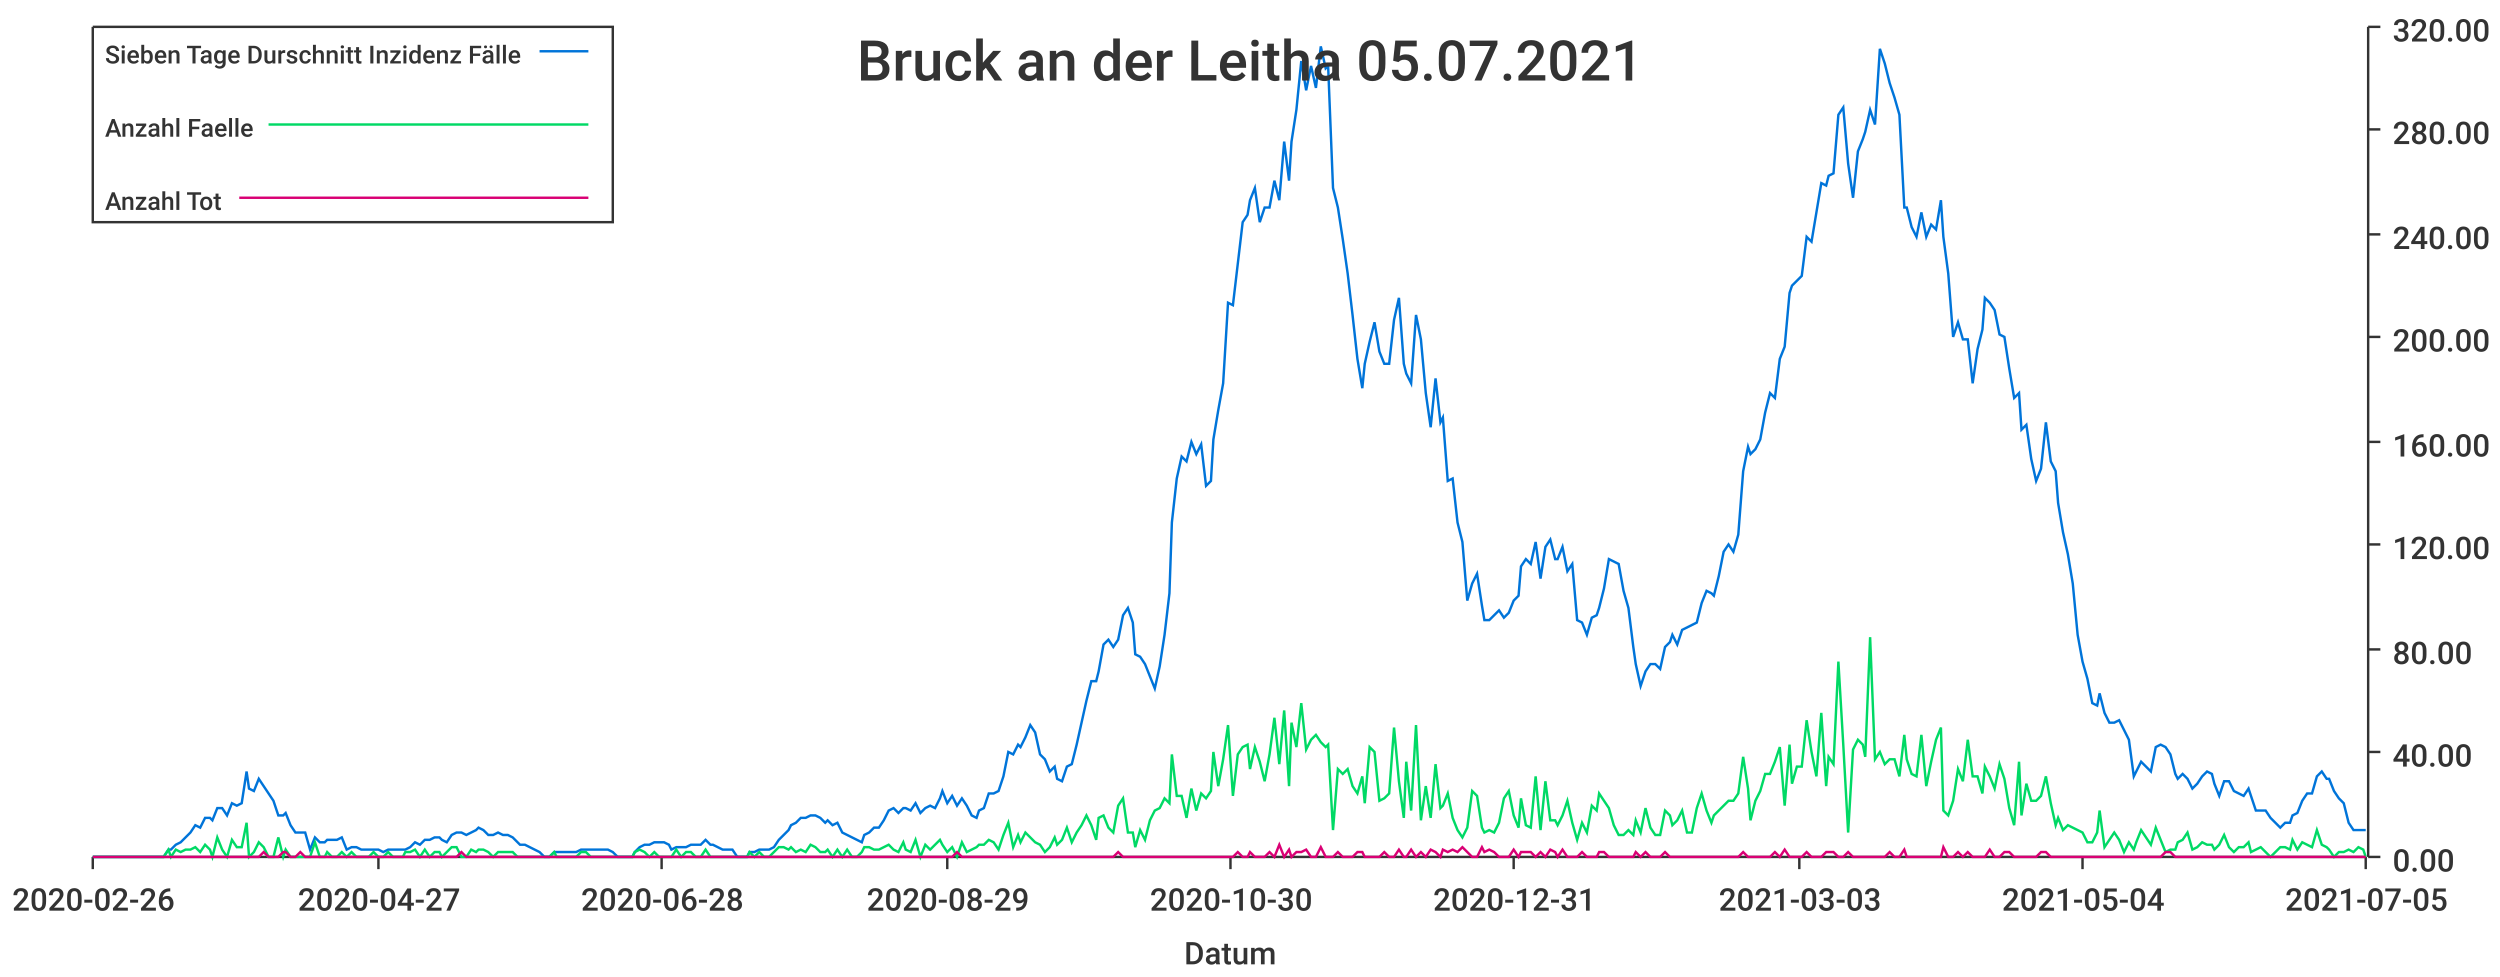
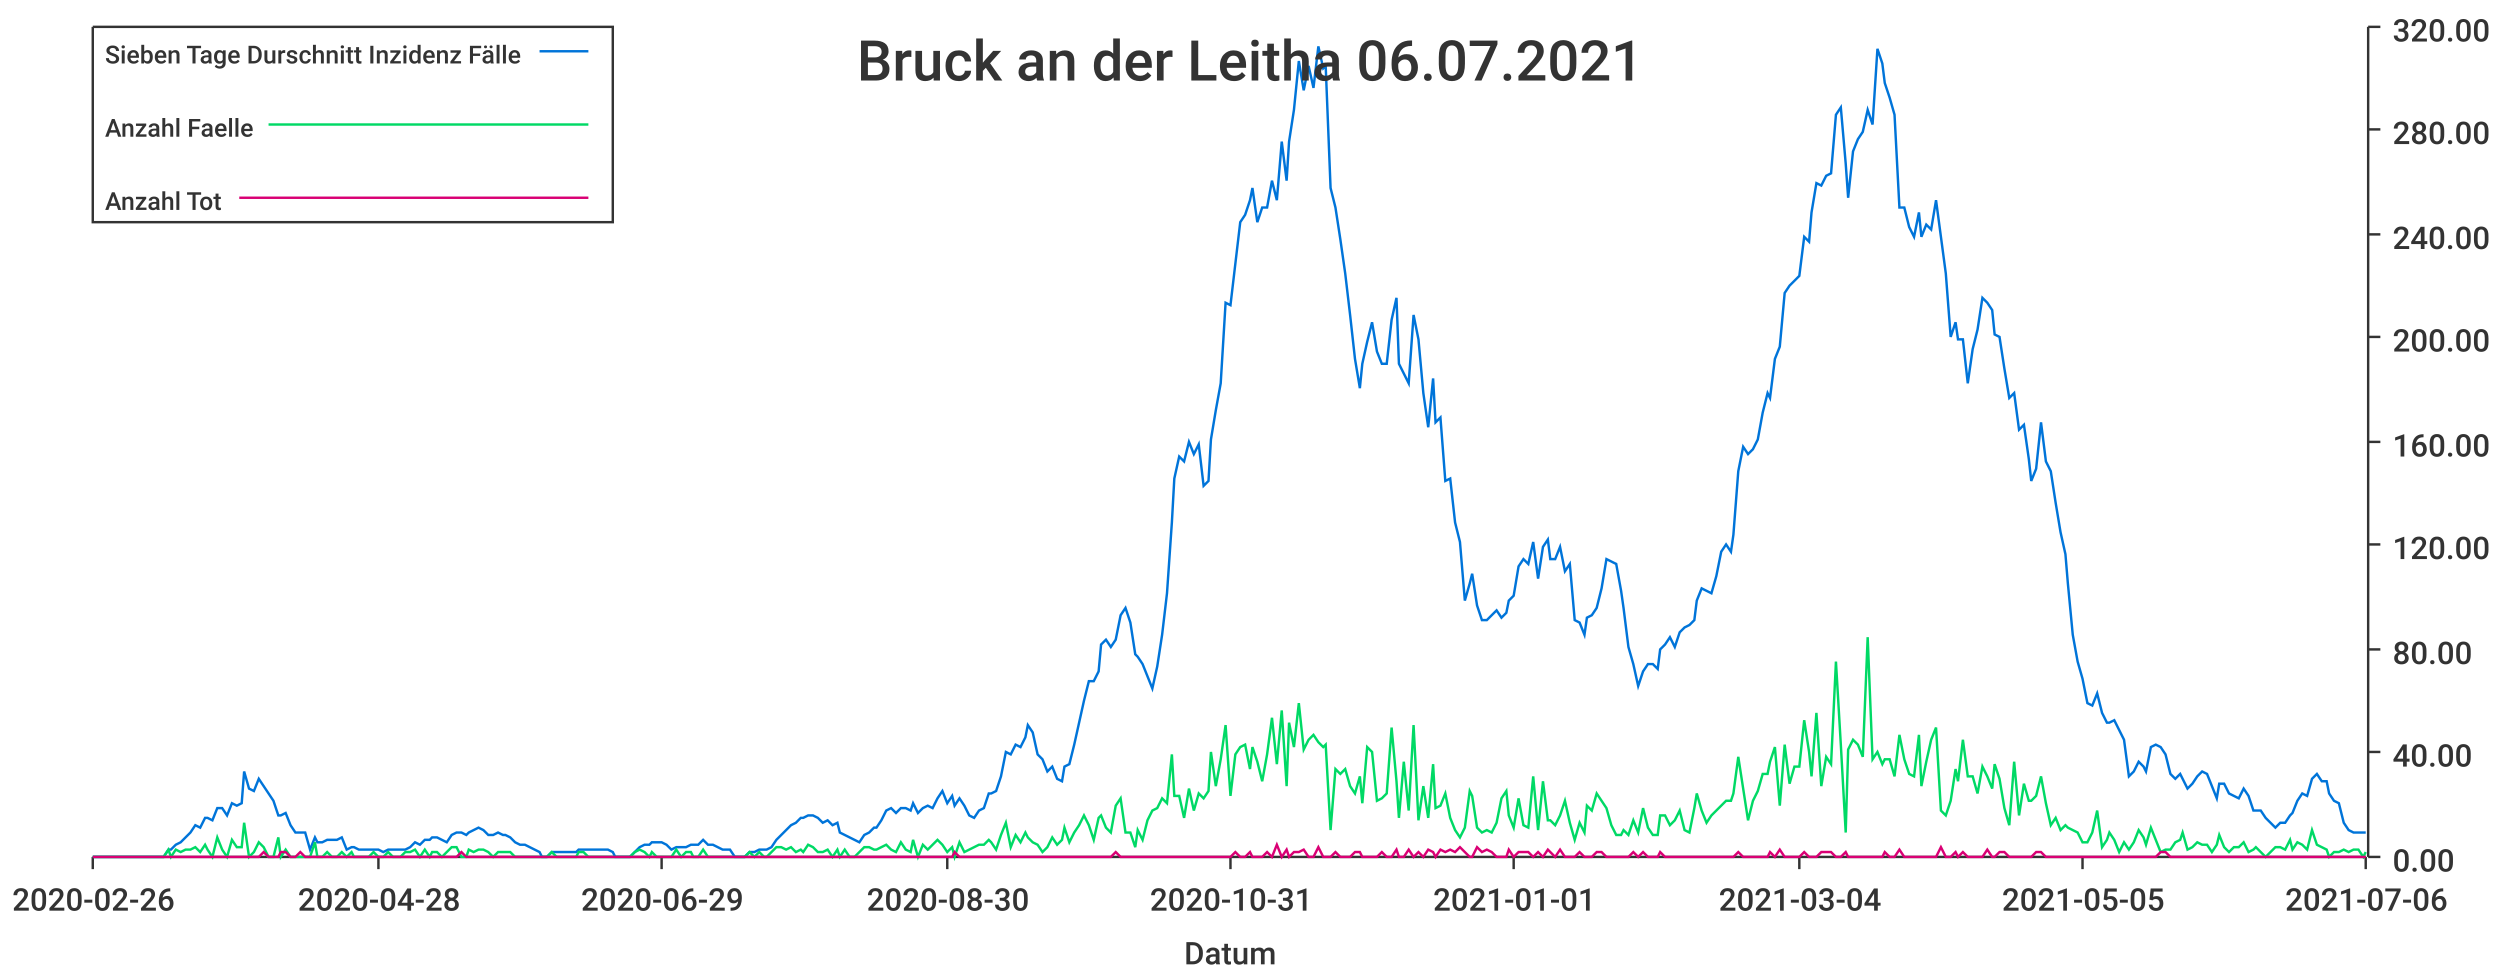
<svg xmlns="http://www.w3.org/2000/svg" width="1024" height="400">\n<path d="M 0 0 L 1024 0 L 1024 400 L 0 400 L 0 0" style="stroke-width:0;stroke:rgba(255,255,255,1.0);fill:rgba(255,255,255,1.0)" />
  <path d="M 38 11 L 969 11 L 969 351 L 38 351 L 38 11" style="stroke-width:0;stroke:rgba(255,255,255,1.0);fill:rgba(255,255,255,1.0)" />
  <path d="M 38 351 L 969 351" style="stroke-width:1;stroke:rgba(51,51,51,1.0);fill:none" />
  <path d="M 38 351 L 38 356" style="stroke-width:1;stroke:rgba(51,51,51,1.0);fill:none" />
  <text x="5" y="373" style="stroke-width:0;stroke:none;fill:rgba(51,51,51,1.0);font-size:12.8px;font-family:'Roboto Medium',sans-serif">2020-02-26</text>
  <path d="M 155 351 L 155 356" style="stroke-width:1;stroke:rgba(51,51,51,1.0);fill:none" />
-   <text x="122" y="373" style="stroke-width:0;stroke:none;fill:rgba(51,51,51,1.0);font-size:12.8px;font-family:'Roboto Medium',sans-serif">2020-04-27</text>
+   <text x="122" y="373" style="stroke-width:0;stroke:none;fill:rgba(51,51,51,1.0);font-size:12.8px;font-family:'Roboto Medium',sans-serif">2020-04-28</text>
  <path d="M 271 351 L 271 356" style="stroke-width:1;stroke:rgba(51,51,51,1.0);fill:none" />
-   <text x="238" y="373" style="stroke-width:0;stroke:none;fill:rgba(51,51,51,1.0);font-size:12.8px;font-family:'Roboto Medium',sans-serif">2020-06-28</text>
+   <text x="238" y="373" style="stroke-width:0;stroke:none;fill:rgba(51,51,51,1.0);font-size:12.8px;font-family:'Roboto Medium',sans-serif">2020-06-29</text>
  <path d="M 388 351 L 388 356" style="stroke-width:1;stroke:rgba(51,51,51,1.0);fill:none" />
-   <text x="355" y="373" style="stroke-width:0;stroke:none;fill:rgba(51,51,51,1.0);font-size:12.8px;font-family:'Roboto Medium',sans-serif">2020-08-29</text>
+   <text x="355" y="373" style="stroke-width:0;stroke:none;fill:rgba(51,51,51,1.0);font-size:12.8px;font-family:'Roboto Medium',sans-serif">2020-08-30</text>
  <path d="M 504 351 L 504 356" style="stroke-width:1;stroke:rgba(51,51,51,1.0);fill:none" />
-   <text x="471" y="373" style="stroke-width:0;stroke:none;fill:rgba(51,51,51,1.0);font-size:12.8px;font-family:'Roboto Medium',sans-serif">2020-10-30</text>
+   <text x="471" y="373" style="stroke-width:0;stroke:none;fill:rgba(51,51,51,1.0);font-size:12.8px;font-family:'Roboto Medium',sans-serif">2020-10-31</text>
  <path d="M 620 351 L 620 356" style="stroke-width:1;stroke:rgba(51,51,51,1.0);fill:none" />
-   <text x="587" y="373" style="stroke-width:0;stroke:none;fill:rgba(51,51,51,1.0);font-size:12.8px;font-family:'Roboto Medium',sans-serif">2020-12-31</text>
+   <text x="587" y="373" style="stroke-width:0;stroke:none;fill:rgba(51,51,51,1.0);font-size:12.8px;font-family:'Roboto Medium',sans-serif">2021-01-01</text>
  <path d="M 737 351 L 737 356" style="stroke-width:1;stroke:rgba(51,51,51,1.0);fill:none" />
-   <text x="704" y="373" style="stroke-width:0;stroke:none;fill:rgba(51,51,51,1.0);font-size:12.8px;font-family:'Roboto Medium',sans-serif">2021-03-03</text>
+   <text x="704" y="373" style="stroke-width:0;stroke:none;fill:rgba(51,51,51,1.0);font-size:12.8px;font-family:'Roboto Medium',sans-serif">2021-03-04</text>
  <path d="M 853 351 L 853 356" style="stroke-width:1;stroke:rgba(51,51,51,1.0);fill:none" />
-   <text x="820" y="373" style="stroke-width:0;stroke:none;fill:rgba(51,51,51,1.0);font-size:12.8px;font-family:'Roboto Medium',sans-serif">2021-05-04</text>
+   <text x="820" y="373" style="stroke-width:0;stroke:none;fill:rgba(51,51,51,1.0);font-size:12.8px;font-family:'Roboto Medium',sans-serif">2021-05-05</text>
  <path d="M 969 351 L 969 356" style="stroke-width:1;stroke:rgba(51,51,51,1.0);fill:none" />
-   <text x="936" y="373" style="stroke-width:0;stroke:none;fill:rgba(51,51,51,1.0);font-size:12.8px;font-family:'Roboto Medium',sans-serif">2021-07-05</text>
+   <text x="936" y="373" style="stroke-width:0;stroke:none;fill:rgba(51,51,51,1.0);font-size:12.8px;font-family:'Roboto Medium',sans-serif">2021-07-06</text>
  <text x="485" y="395" style="stroke-width:0;stroke:none;fill:rgba(51,51,51,1.0);font-size:12.8px;font-family:'Roboto Medium',sans-serif">Datum</text>
  <path d="M 970 351 L 970 11" style="stroke-width:1;stroke:rgba(51,51,51,1.0);fill:none" />
  <path d="M 970 351 L 975 351" style="stroke-width:1;stroke:rgba(51,51,51,1.0);fill:none" />
  <text x="980" y="357" style="stroke-width:0;stroke:none;fill:rgba(51,51,51,1.0);font-size:12.8px;font-family:'Roboto Medium',sans-serif">0.00</text>
  <path d="M 970 308 L 975 308" style="stroke-width:1;stroke:rgba(51,51,51,1.0);fill:none" />
  <text x="980" y="314" style="stroke-width:0;stroke:none;fill:rgba(51,51,51,1.0);font-size:12.8px;font-family:'Roboto Medium',sans-serif">40.00</text>
  <path d="M 970 266 L 975 266" style="stroke-width:1;stroke:rgba(51,51,51,1.0);fill:none" />
  <text x="980" y="272" style="stroke-width:0;stroke:none;fill:rgba(51,51,51,1.0);font-size:12.8px;font-family:'Roboto Medium',sans-serif">80.00</text>
  <path d="M 970 223 L 975 223" style="stroke-width:1;stroke:rgba(51,51,51,1.0);fill:none" />
  <text x="980" y="229" style="stroke-width:0;stroke:none;fill:rgba(51,51,51,1.0);font-size:12.8px;font-family:'Roboto Medium',sans-serif">120.00</text>
  <path d="M 970 181 L 975 181" style="stroke-width:1;stroke:rgba(51,51,51,1.0);fill:none" />
  <text x="980" y="187" style="stroke-width:0;stroke:none;fill:rgba(51,51,51,1.0);font-size:12.8px;font-family:'Roboto Medium',sans-serif">160.00</text>
  <path d="M 970 138 L 975 138" style="stroke-width:1;stroke:rgba(51,51,51,1.0);fill:none" />
  <text x="980" y="144" style="stroke-width:0;stroke:none;fill:rgba(51,51,51,1.0);font-size:12.8px;font-family:'Roboto Medium',sans-serif">200.00</text>
  <path d="M 970 96 L 975 96" style="stroke-width:1;stroke:rgba(51,51,51,1.0);fill:none" />
  <text x="980" y="102" style="stroke-width:0;stroke:none;fill:rgba(51,51,51,1.0);font-size:12.8px;font-family:'Roboto Medium',sans-serif">240.00</text>
  <path d="M 970 53 L 975 53" style="stroke-width:1;stroke:rgba(51,51,51,1.0);fill:none" />
  <text x="980" y="59" style="stroke-width:0;stroke:none;fill:rgba(51,51,51,1.0);font-size:12.8px;font-family:'Roboto Medium',sans-serif">280.00</text>
  <path d="M 970 11 L 975 11" style="stroke-width:1;stroke:rgba(51,51,51,1.0);fill:none" />
  <text x="980" y="17" style="stroke-width:0;stroke:none;fill:rgba(51,51,51,1.0);font-size:12.8px;font-family:'Roboto Medium',sans-serif">320.00</text>
-   <path d="M 38 351 L 40 351 L 42 351 L 44 351 L 46 351 L 48 351 L 50 351 L 52 351 L 54 351 L 55 351 L 57 351 L 59 351 L 61 351 L 63 351 L 65 351 L 67 351 L 69 348 L 70 348 L 72 346 L 74 345 L 76 343 L 78 341 L 80 338 L 82 339 L 84 335 L 86 335 L 87 336 L 89 331 L 91 331 L 93 334 L 95 329 L 97 330 L 99 329 L 101 316 L 102 323 L 104 324 L 106 319 L 108 322 L 110 325 L 112 328 L 114 334 L 116 334 L 117 333 L 119 338 L 121 341 L 123 341 L 125 341 L 127 348 L 129 343 L 131 345 L 133 345 L 134 344 L 136 344 L 138 344 L 140 343 L 142 348 L 144 347 L 146 347 L 148 348 L 149 348 L 151 348 L 153 348 L 155 348 L 157 349 L 159 348 L 161 348 L 163 348 L 165 348 L 166 348 L 168 347 L 170 345 L 172 346 L 174 344 L 176 344 L 178 343 L 180 343 L 181 344 L 183 345 L 185 342 L 187 341 L 189 341 L 191 342 L 193 341 L 195 340 L 196 339 L 198 340 L 200 342 L 202 342 L 204 341 L 206 342 L 208 342 L 210 343 L 212 345 L 213 346 L 215 346 L 217 347 L 219 348 L 221 349 L 223 351 L 225 351 L 227 349 L 228 349 L 230 349 L 232 349 L 234 349 L 236 349 L 238 348 L 240 348 L 242 348 L 244 348 L 245 348 L 247 348 L 249 348 L 251 349 L 253 351 L 255 351 L 257 351 L 259 351 L 260 349 L 262 347 L 264 346 L 266 346 L 268 345 L 270 345 L 272 345 L 274 346 L 275 348 L 277 347 L 279 347 L 281 347 L 283 346 L 285 346 L 287 346 L 289 344 L 291 346 L 292 346 L 294 347 L 296 348 L 298 348 L 300 348 L 302 351 L 304 351 L 306 351 L 307 349 L 309 349 L 311 348 L 313 348 L 315 348 L 317 347 L 319 344 L 321 342 L 323 340 L 324 338 L 326 337 L 328 335 L 330 335 L 332 334 L 334 334 L 336 335 L 338 337 L 339 336 L 341 338 L 343 337 L 345 341 L 347 342 L 349 343 L 351 344 L 353 345 L 354 342 L 356 341 L 358 339 L 360 339 L 362 336 L 364 332 L 366 331 L 368 333 L 370 331 L 371 331 L 373 332 L 375 329 L 377 333 L 379 331 L 381 330 L 383 331 L 385 327 L 386 324 L 388 329 L 390 326 L 392 330 L 394 327 L 396 330 L 398 334 L 400 335 L 401 332 L 403 331 L 405 325 L 407 325 L 409 324 L 411 318 L 413 308 L 415 309 L 417 305 L 418 306 L 420 302 L 422 297 L 424 300 L 426 309 L 428 311 L 430 316 L 432 314 L 433 319 L 435 320 L 437 314 L 439 313 L 441 305 L 443 296 L 445 287 L 447 279 L 449 279 L 450 275 L 452 264 L 454 262 L 456 265 L 458 262 L 460 252 L 462 249 L 464 255 L 465 268 L 467 269 L 469 272 L 471 277 L 473 282 L 475 273 L 477 260 L 479 243 L 480 214 L 482 196 L 484 187 L 486 189 L 488 181 L 490 186 L 492 182 L 494 199 L 496 197 L 497 180 L 499 168 L 501 157 L 503 124 L 505 125 L 507 108 L 509 91 L 511 88 L 512 82 L 514 77 L 516 91 L 518 85 L 520 85 L 522 74 L 524 82 L 526 58 L 528 74 L 529 58 L 531 45 L 533 25 L 535 37 L 537 27 L 539 36 L 541 19 L 543 28 L 544 27 L 546 77 L 548 85 L 550 98 L 552 112 L 554 129 L 556 147 L 558 159 L 559 149 L 561 140 L 563 132 L 565 144 L 567 149 L 569 149 L 571 131 L 573 122 L 575 149 L 576 153 L 578 157 L 580 129 L 582 139 L 584 161 L 586 175 L 588 155 L 590 173 L 591 171 L 593 197 L 595 196 L 597 214 L 599 222 L 601 246 L 603 239 L 605 235 L 607 248 L 608 254 L 610 254 L 612 252 L 614 250 L 616 253 L 618 251 L 620 246 L 622 244 L 623 232 L 625 229 L 627 231 L 629 222 L 631 237 L 633 224 L 635 221 L 637 229 L 638 229 L 640 224 L 642 234 L 644 231 L 646 254 L 648 255 L 650 260 L 652 253 L 654 252 L 655 249 L 657 241 L 659 229 L 661 230 L 663 231 L 665 242 L 667 249 L 669 265 L 670 272 L 672 281 L 674 275 L 676 272 L 678 272 L 680 274 L 682 265 L 684 263 L 685 260 L 687 264 L 689 258 L 691 257 L 693 256 L 695 255 L 697 247 L 699 242 L 701 243 L 702 244 L 704 236 L 706 226 L 708 223 L 710 226 L 712 219 L 714 193 L 716 183 L 717 186 L 719 184 L 721 180 L 723 169 L 725 161 L 727 163 L 729 147 L 731 142 L 733 120 L 734 117 L 736 115 L 738 113 L 740 97 L 742 99 L 744 87 L 746 75 L 748 76 L 749 72 L 751 71 L 753 47 L 755 44 L 757 67 L 759 81 L 761 62 L 763 57 L 764 54 L 766 45 L 768 51 L 770 20 L 772 26 L 774 34 L 776 40 L 778 47 L 780 85 L 781 85 L 783 93 L 785 97 L 787 87 L 789 97 L 791 92 L 793 94 L 795 82 L 796 97 L 798 112 L 800 138 L 802 132 L 804 139 L 806 139 L 808 157 L 810 143 L 812 135 L 813 122 L 815 124 L 817 127 L 819 137 L 821 138 L 823 151 L 825 163 L 827 161 L 828 176 L 830 174 L 832 188 L 834 197 L 836 192 L 838 173 L 840 189 L 842 193 L 843 206 L 845 218 L 847 227 L 849 239 L 851 260 L 853 271 L 855 278 L 857 288 L 859 289 L 860 284 L 862 292 L 864 296 L 866 296 L 868 295 L 870 299 L 872 303 L 874 318 L 875 316 L 877 312 L 879 314 L 881 316 L 883 306 L 885 305 L 887 306 L 889 309 L 891 317 L 892 319 L 894 317 L 896 319 L 898 323 L 900 321 L 902 318 L 904 316 L 906 317 L 907 321 L 909 326 L 911 320 L 913 320 L 915 324 L 917 325 L 919 326 L 921 323 L 922 326 L 924 332 L 926 332 L 928 332 L 930 335 L 932 337 L 934 339 L 936 337 L 938 337 L 939 334 L 941 333 L 943 328 L 945 325 L 947 325 L 949 318 L 951 316 L 953 319 L 954 319 L 956 324 L 958 327 L 960 329 L 962 337 L 964 340 L 966 340 L 968 340 L 969 340" style="stroke-width:1;stroke:rgba(0,116,217,1.0);fill:none" />
-   <path d="M 38 351 L 40 351 L 42 351 L 44 351 L 46 351 L 48 351 L 50 351 L 52 351 L 54 351 L 55 351 L 57 351 L 59 351 L 61 351 L 63 351 L 65 351 L 67 351 L 69 348 L 70 351 L 72 348 L 74 349 L 76 348 L 78 348 L 80 347 L 82 349 L 84 346 L 86 348 L 87 351 L 89 343 L 91 348 L 93 351 L 95 344 L 97 347 L 99 347 L 101 337 L 102 351 L 104 349 L 106 345 L 108 347 L 110 351 L 112 351 L 114 343 L 116 351 L 117 348 L 119 351 L 121 351 L 123 351 L 125 351 L 127 351 L 129 345 L 131 351 L 133 351 L 134 349 L 136 351 L 138 351 L 140 349 L 142 351 L 144 349 L 146 351 L 148 351 L 149 351 L 151 351 L 153 349 L 155 351 L 157 351 L 159 349 L 161 351 L 163 351 L 165 351 L 166 349 L 168 349 L 170 348 L 172 351 L 174 348 L 176 351 L 178 349 L 180 349 L 181 351 L 183 349 L 185 347 L 187 347 L 189 351 L 191 351 L 193 348 L 195 349 L 196 348 L 198 348 L 200 349 L 202 351 L 204 349 L 206 349 L 208 349 L 210 349 L 212 351 L 213 351 L 215 351 L 217 351 L 219 351 L 221 351 L 223 351 L 225 351 L 227 349 L 228 351 L 230 351 L 232 351 L 234 351 L 236 351 L 238 349 L 240 349 L 242 351 L 244 351 L 245 351 L 247 351 L 249 351 L 251 351 L 253 351 L 255 351 L 257 351 L 259 351 L 260 349 L 262 348 L 264 349 L 266 351 L 268 349 L 270 351 L 272 351 L 274 351 L 275 351 L 277 348 L 279 351 L 281 349 L 283 349 L 285 351 L 287 351 L 289 348 L 291 351 L 292 351 L 294 351 L 296 351 L 298 351 L 300 351 L 302 351 L 304 351 L 306 351 L 307 349 L 309 351 L 311 349 L 313 351 L 315 351 L 317 349 L 319 347 L 321 347 L 323 348 L 324 347 L 326 349 L 328 348 L 330 349 L 332 346 L 334 347 L 336 349 L 338 349 L 339 348 L 341 351 L 343 348 L 345 351 L 347 348 L 349 351 L 351 351 L 353 349 L 354 347 L 356 347 L 358 348 L 360 348 L 362 347 L 364 346 L 366 348 L 368 349 L 370 345 L 371 348 L 373 349 L 375 344 L 377 351 L 379 346 L 381 348 L 383 346 L 385 344 L 386 346 L 388 349 L 390 347 L 392 351 L 394 345 L 396 349 L 398 348 L 400 347 L 401 346 L 403 346 L 405 344 L 407 345 L 409 348 L 411 342 L 413 337 L 415 347 L 417 342 L 418 345 L 420 341 L 422 343 L 424 345 L 426 346 L 428 349 L 430 347 L 432 343 L 433 346 L 435 344 L 437 339 L 439 345 L 441 341 L 443 338 L 445 334 L 447 338 L 449 344 L 450 335 L 452 334 L 454 339 L 456 341 L 458 330 L 460 327 L 462 341 L 464 341 L 465 347 L 467 340 L 469 344 L 471 336 L 473 332 L 475 331 L 477 327 L 479 329 L 480 309 L 482 326 L 484 326 L 486 335 L 488 323 L 490 332 L 492 325 L 494 327 L 496 324 L 497 308 L 499 322 L 501 311 L 503 297 L 505 326 L 507 309 L 509 306 L 511 305 L 512 315 L 514 306 L 516 312 L 518 320 L 520 309 L 522 294 L 524 313 L 526 291 L 528 322 L 529 296 L 531 306 L 533 288 L 535 307 L 537 303 L 539 301 L 541 304 L 543 306 L 544 305 L 546 340 L 548 315 L 550 317 L 552 315 L 554 322 L 556 325 L 558 318 L 559 329 L 561 306 L 563 308 L 565 328 L 567 327 L 569 325 L 571 298 L 573 320 L 575 335 L 576 312 L 578 332 L 580 297 L 582 336 L 584 322 L 586 335 L 588 313 L 590 331 L 591 330 L 593 325 L 595 335 L 597 340 L 599 343 L 601 339 L 603 324 L 605 326 L 607 339 L 608 341 L 610 340 L 612 341 L 614 337 L 616 327 L 618 324 L 620 334 L 622 339 L 623 327 L 625 338 L 627 339 L 629 318 L 631 340 L 633 320 L 635 336 L 637 336 L 638 338 L 640 334 L 642 328 L 644 337 L 646 344 L 648 337 L 650 341 L 652 330 L 654 332 L 655 325 L 657 328 L 659 331 L 661 338 L 663 342 L 665 342 L 667 340 L 669 342 L 670 336 L 672 341 L 674 331 L 676 339 L 678 342 L 680 342 L 682 332 L 684 334 L 685 338 L 687 336 L 689 332 L 691 341 L 693 341 L 695 331 L 697 325 L 699 332 L 701 337 L 702 334 L 704 332 L 706 330 L 708 328 L 710 328 L 712 325 L 714 310 L 716 323 L 717 336 L 719 328 L 721 324 L 723 317 L 725 317 L 727 312 L 729 306 L 731 330 L 733 305 L 734 321 L 736 314 L 738 314 L 740 295 L 742 308 L 744 318 L 746 292 L 748 322 L 749 310 L 751 313 L 753 271 L 755 305 L 757 341 L 759 307 L 761 303 L 763 305 L 764 310 L 766 261 L 768 311 L 770 308 L 772 313 L 774 311 L 776 311 L 778 318 L 780 301 L 781 311 L 783 317 L 785 318 L 787 301 L 789 322 L 791 312 L 793 303 L 795 298 L 796 332 L 798 334 L 800 328 L 802 315 L 804 320 L 806 303 L 808 318 L 810 318 L 812 325 L 813 314 L 815 318 L 817 323 L 819 313 L 821 319 L 823 331 L 825 338 L 827 312 L 828 334 L 830 321 L 832 328 L 834 328 L 836 326 L 838 318 L 840 329 L 842 338 L 843 335 L 845 340 L 847 338 L 849 339 L 851 340 L 853 341 L 855 345 L 857 345 L 859 341 L 860 332 L 862 347 L 864 344 L 866 341 L 868 344 L 870 349 L 872 345 L 874 348 L 875 345 L 877 340 L 879 343 L 881 346 L 883 339 L 885 344 L 887 349 L 889 348 L 891 348 L 892 345 L 894 344 L 896 341 L 898 348 L 900 347 L 902 345 L 904 346 L 906 346 L 907 348 L 909 346 L 911 342 L 913 347 L 915 349 L 917 347 L 919 347 L 921 345 L 922 349 L 924 348 L 926 347 L 928 349 L 930 351 L 932 349 L 934 347 L 936 347 L 938 348 L 939 344 L 941 348 L 943 345 L 945 346 L 947 347 L 949 340 L 951 346 L 953 347 L 954 348 L 956 351 L 958 349 L 960 349 L 962 348 L 964 349 L 966 347 L 968 348 L 969 351" style="stroke-width:1;stroke:rgba(0,217,101,1.0);fill:none" />
-   <path d="M 38 351 L 40 351 L 42 351 L 44 351 L 46 351 L 48 351 L 50 351 L 52 351 L 54 351 L 55 351 L 57 351 L 59 351 L 61 351 L 63 351 L 65 351 L 67 351 L 69 351 L 70 351 L 72 351 L 74 351 L 76 351 L 78 351 L 80 351 L 82 351 L 84 351 L 86 351 L 87 351 L 89 351 L 91 351 L 93 351 L 95 351 L 97 351 L 99 351 L 101 351 L 102 351 L 104 351 L 106 351 L 108 349 L 110 351 L 112 351 L 114 351 L 116 349 L 117 349 L 119 351 L 121 351 L 123 349 L 125 351 L 127 351 L 129 351 L 131 351 L 133 351 L 134 351 L 136 351 L 138 351 L 140 351 L 142 351 L 144 351 L 146 351 L 148 351 L 149 351 L 151 351 L 153 351 L 155 351 L 157 351 L 159 351 L 161 351 L 163 351 L 165 351 L 166 351 L 168 351 L 170 351 L 172 351 L 174 351 L 176 351 L 178 351 L 180 351 L 181 351 L 183 351 L 185 351 L 187 351 L 189 349 L 191 351 L 193 351 L 195 351 L 196 351 L 198 351 L 200 351 L 202 351 L 204 351 L 206 351 L 208 351 L 210 351 L 212 351 L 213 351 L 215 351 L 217 351 L 219 351 L 221 351 L 223 351 L 225 351 L 227 351 L 228 351 L 230 351 L 232 351 L 234 351 L 236 351 L 238 351 L 240 351 L 242 351 L 244 351 L 245 351 L 247 351 L 249 351 L 251 351 L 253 351 L 255 351 L 257 351 L 259 351 L 260 351 L 262 351 L 264 351 L 266 351 L 268 351 L 270 351 L 272 351 L 274 351 L 275 351 L 277 351 L 279 351 L 281 351 L 283 351 L 285 351 L 287 351 L 289 351 L 291 351 L 292 351 L 294 351 L 296 351 L 298 351 L 300 351 L 302 351 L 304 351 L 306 351 L 307 351 L 309 351 L 311 351 L 313 351 L 315 351 L 317 351 L 319 351 L 321 351 L 323 351 L 324 351 L 326 351 L 328 351 L 330 351 L 332 351 L 334 351 L 336 351 L 338 351 L 339 351 L 341 351 L 343 351 L 345 351 L 347 351 L 349 351 L 351 351 L 353 351 L 354 351 L 356 351 L 358 351 L 360 351 L 362 351 L 364 351 L 366 351 L 368 351 L 370 351 L 371 351 L 373 351 L 375 351 L 377 351 L 379 351 L 381 351 L 383 351 L 385 351 L 386 351 L 388 351 L 390 351 L 392 349 L 394 351 L 396 351 L 398 351 L 400 351 L 401 351 L 403 351 L 405 351 L 407 351 L 409 351 L 411 351 L 413 351 L 415 351 L 417 351 L 418 351 L 420 351 L 422 351 L 424 351 L 426 351 L 428 351 L 430 351 L 432 351 L 433 351 L 435 351 L 437 351 L 439 351 L 441 351 L 443 351 L 445 351 L 447 351 L 449 351 L 450 351 L 452 351 L 454 351 L 456 351 L 458 349 L 460 351 L 462 351 L 464 351 L 465 351 L 467 351 L 469 351 L 471 351 L 473 351 L 475 351 L 477 351 L 479 351 L 480 351 L 482 351 L 484 351 L 486 351 L 488 351 L 490 351 L 492 351 L 494 351 L 496 351 L 497 351 L 499 351 L 501 351 L 503 351 L 505 351 L 507 349 L 509 351 L 511 351 L 512 349 L 514 351 L 516 351 L 518 351 L 520 349 L 522 351 L 524 346 L 526 351 L 528 348 L 529 351 L 531 349 L 533 349 L 535 348 L 537 351 L 539 351 L 541 347 L 543 351 L 544 351 L 546 351 L 548 349 L 550 351 L 552 351 L 554 351 L 556 349 L 558 349 L 559 351 L 561 351 L 563 351 L 565 351 L 567 349 L 569 351 L 571 351 L 573 348 L 575 351 L 576 351 L 578 348 L 580 351 L 582 349 L 584 351 L 586 348 L 588 349 L 590 351 L 591 348 L 593 349 L 595 348 L 597 349 L 599 347 L 601 349 L 603 351 L 605 351 L 607 347 L 608 349 L 610 348 L 612 349 L 614 351 L 616 351 L 618 351 L 620 348 L 622 351 L 623 349 L 625 349 L 627 349 L 629 351 L 631 349 L 633 351 L 635 348 L 637 349 L 638 351 L 640 348 L 642 351 L 644 351 L 646 351 L 648 349 L 650 351 L 652 351 L 654 351 L 655 349 L 657 349 L 659 351 L 661 351 L 663 351 L 665 351 L 667 351 L 669 351 L 670 349 L 672 351 L 674 349 L 676 351 L 678 351 L 680 351 L 682 349 L 684 351 L 685 351 L 687 351 L 689 351 L 691 351 L 693 351 L 695 351 L 697 351 L 699 351 L 701 351 L 702 351 L 704 351 L 706 351 L 708 351 L 710 351 L 712 351 L 714 349 L 716 351 L 717 351 L 719 351 L 721 351 L 723 351 L 725 351 L 727 349 L 729 351 L 731 348 L 733 351 L 734 351 L 736 351 L 738 351 L 740 349 L 742 351 L 744 351 L 746 351 L 748 349 L 749 349 L 751 349 L 753 351 L 755 351 L 757 349 L 759 351 L 761 351 L 763 351 L 764 351 L 766 351 L 768 351 L 770 351 L 772 351 L 774 349 L 776 351 L 778 351 L 780 348 L 781 351 L 783 351 L 785 351 L 787 351 L 789 351 L 791 351 L 793 351 L 795 351 L 796 347 L 798 351 L 800 351 L 802 349 L 804 351 L 806 349 L 808 351 L 810 351 L 812 351 L 813 351 L 815 348 L 817 351 L 819 351 L 821 349 L 823 349 L 825 351 L 827 351 L 828 351 L 830 351 L 832 351 L 834 351 L 836 349 L 838 349 L 840 351 L 842 351 L 843 351 L 845 351 L 847 351 L 849 351 L 851 351 L 853 351 L 855 351 L 857 351 L 859 351 L 860 351 L 862 351 L 864 351 L 866 351 L 868 351 L 870 351 L 872 351 L 874 351 L 875 351 L 877 351 L 879 351 L 881 351 L 883 351 L 885 351 L 887 349 L 889 349 L 891 351 L 892 351 L 894 351 L 896 351 L 898 351 L 900 351 L 902 351 L 904 351 L 906 351 L 907 351 L 909 351 L 911 351 L 913 351 L 915 351 L 917 351 L 919 351 L 921 351 L 922 351 L 924 351 L 926 351 L 928 351 L 930 351 L 932 351 L 934 351 L 936 351 L 938 351 L 939 351 L 941 351 L 943 351 L 945 351 L 947 351 L 949 351 L 951 351 L 953 351 L 954 351 L 956 351 L 958 351 L 960 351 L 962 351 L 964 351 L 966 351 L 968 351 L 969 351" style="stroke-width:1;stroke:rgba(217,0,116,1.0);fill:none" />
-   <text x="351" y="33" style="stroke-width:0;stroke:none;fill:rgba(51,51,51,1.0);font-size:23.0px;font-family:'Roboto Medium',sans-serif">Bruck an der Leitha 05.07.2021</text>
+   <path d="M 38 351 L 40 351 L 42 351 L 44 351 L 46 351 L 48 351 L 50 351 L 52 351 L 54 351 L 55 351 L 57 351 L 59 351 L 61 351 L 63 351 L 65 351 L 67 351 L 69 348 L 70 348 L 72 346 L 74 345 L 76 343 L 78 341 L 80 338 L 82 339 L 84 335 L 85 335 L 87 336 L 89 331 L 91 331 L 93 334 L 95 329 L 97 330 L 99 329 L 100 316 L 102 323 L 104 324 L 106 319 L 108 322 L 110 325 L 112 328 L 114 334 L 115 334 L 117 333 L 119 338 L 121 341 L 123 341 L 125 341 L 127 348 L 129 343 L 130 345 L 132 345 L 134 344 L 136 344 L 138 344 L 140 343 L 142 348 L 144 347 L 145 347 L 147 348 L 149 348 L 151 348 L 153 348 L 155 348 L 157 349 L 159 348 L 161 348 L 162 348 L 164 348 L 166 348 L 168 347 L 170 345 L 172 346 L 174 344 L 176 344 L 177 343 L 179 343 L 181 344 L 183 345 L 185 342 L 187 341 L 189 341 L 191 342 L 192 341 L 194 340 L 196 339 L 198 340 L 200 342 L 202 342 L 204 341 L 206 342 L 207 342 L 209 343 L 211 345 L 213 346 L 215 346 L 217 347 L 219 348 L 221 349 L 222 351 L 224 351 L 226 349 L 228 349 L 230 349 L 232 349 L 234 349 L 236 349 L 237 348 L 239 348 L 241 348 L 243 348 L 245 348 L 247 348 L 249 348 L 251 349 L 252 351 L 254 351 L 256 351 L 258 351 L 260 349 L 262 347 L 264 346 L 266 346 L 267 345 L 269 345 L 271 345 L 273 346 L 275 348 L 277 347 L 279 347 L 281 347 L 283 346 L 284 346 L 286 346 L 288 344 L 290 346 L 292 346 L 294 347 L 296 348 L 298 348 L 299 348 L 301 351 L 303 351 L 305 351 L 307 349 L 309 349 L 311 348 L 313 348 L 314 348 L 316 347 L 318 344 L 320 342 L 322 340 L 324 338 L 326 337 L 328 335 L 329 335 L 331 334 L 333 334 L 335 335 L 337 337 L 339 336 L 341 338 L 343 337 L 344 341 L 346 342 L 348 343 L 350 344 L 352 345 L 354 342 L 356 341 L 358 339 L 359 339 L 361 336 L 363 332 L 365 331 L 367 333 L 369 331 L 371 331 L 373 332 L 374 329 L 376 333 L 378 331 L 380 330 L 382 331 L 384 327 L 386 324 L 388 329 L 390 326 L 391 330 L 393 327 L 395 330 L 397 334 L 399 335 L 401 332 L 403 331 L 405 325 L 406 325 L 408 324 L 410 318 L 412 308 L 414 309 L 416 305 L 418 306 L 420 302 L 421 297 L 423 300 L 425 309 L 427 311 L 429 316 L 431 314 L 433 319 L 435 320 L 436 314 L 438 313 L 440 305 L 442 296 L 444 287 L 446 279 L 448 279 L 450 275 L 451 264 L 453 262 L 455 265 L 457 262 L 459 252 L 461 249 L 463 255 L 465 268 L 466 269 L 468 272 L 470 277 L 472 282 L 474 273 L 476 260 L 478 243 L 480 214 L 481 196 L 483 187 L 485 189 L 487 181 L 489 186 L 491 182 L 493 199 L 495 197 L 496 180 L 498 168 L 500 157 L 502 124 L 504 125 L 506 108 L 508 91 L 510 88 L 512 82 L 513 77 L 515 91 L 517 85 L 519 85 L 521 74 L 523 82 L 525 58 L 527 74 L 528 58 L 530 45 L 532 25 L 534 37 L 536 27 L 538 36 L 540 19 L 542 28 L 543 27 L 545 77 L 547 85 L 549 98 L 551 112 L 553 129 L 555 147 L 557 159 L 558 149 L 560 140 L 562 132 L 564 144 L 566 149 L 568 149 L 570 131 L 572 122 L 573 149 L 575 153 L 577 157 L 579 129 L 581 139 L 583 161 L 585 175 L 587 155 L 588 173 L 590 171 L 592 197 L 594 196 L 596 214 L 598 222 L 600 246 L 602 239 L 603 235 L 605 248 L 607 254 L 609 254 L 611 252 L 613 250 L 615 253 L 617 251 L 618 246 L 620 244 L 622 232 L 624 229 L 626 231 L 628 222 L 630 237 L 632 224 L 634 221 L 635 229 L 637 229 L 639 224 L 641 234 L 643 231 L 645 254 L 647 255 L 649 260 L 650 253 L 652 252 L 654 249 L 656 241 L 658 229 L 660 230 L 662 231 L 664 242 L 665 249 L 667 265 L 669 272 L 671 281 L 673 275 L 675 272 L 677 272 L 679 274 L 680 266 L 682 264 L 684 261 L 686 265 L 688 259 L 690 257 L 692 256 L 694 254 L 695 246 L 697 241 L 699 242 L 701 243 L 703 236 L 705 226 L 707 223 L 709 226 L 710 219 L 712 193 L 714 183 L 716 186 L 718 184 L 720 180 L 722 169 L 724 161 L 725 163 L 727 147 L 729 142 L 731 120 L 733 117 L 735 115 L 737 113 L 739 97 L 741 99 L 742 87 L 744 75 L 746 76 L 748 72 L 750 71 L 752 47 L 754 44 L 756 67 L 757 81 L 759 62 L 761 57 L 763 54 L 765 45 L 767 51 L 769 20 L 771 26 L 772 34 L 774 40 L 776 47 L 778 85 L 780 85 L 782 93 L 784 97 L 786 87 L 787 97 L 789 92 L 791 94 L 793 82 L 795 97 L 797 112 L 799 138 L 801 132 L 802 139 L 804 139 L 806 157 L 808 143 L 810 135 L 812 122 L 814 124 L 816 127 L 817 137 L 819 138 L 821 151 L 823 163 L 825 161 L 827 176 L 829 174 L 831 188 L 832 197 L 834 192 L 836 173 L 838 189 L 840 193 L 842 206 L 844 218 L 846 227 L 847 239 L 849 260 L 851 271 L 853 278 L 855 288 L 857 289 L 859 284 L 861 292 L 863 296 L 864 296 L 866 295 L 868 299 L 870 303 L 872 318 L 874 316 L 876 312 L 878 314 L 879 316 L 881 306 L 883 305 L 885 306 L 887 309 L 889 317 L 891 319 L 893 317 L 894 319 L 896 323 L 898 321 L 900 318 L 902 316 L 904 317 L 906 322 L 908 327 L 909 321 L 911 321 L 913 325 L 915 326 L 917 327 L 919 323 L 921 326 L 923 332 L 924 332 L 926 332 L 928 335 L 930 337 L 932 339 L 934 337 L 936 337 L 938 334 L 939 333 L 941 328 L 943 325 L 945 326 L 947 319 L 949 317 L 951 320 L 953 320 L 954 325 L 956 328 L 958 329 L 960 337 L 962 340 L 964 341 L 966 341 L 968 341 L 969 341" style="stroke-width:1;stroke:rgba(0,116,217,1.0);fill:none" />
+   <path d="M 38 351 L 40 351 L 42 351 L 44 351 L 46 351 L 48 351 L 50 351 L 52 351 L 54 351 L 55 351 L 57 351 L 59 351 L 61 351 L 63 351 L 65 351 L 67 351 L 69 348 L 70 351 L 72 348 L 74 349 L 76 348 L 78 348 L 80 347 L 82 349 L 84 346 L 85 348 L 87 351 L 89 343 L 91 348 L 93 351 L 95 344 L 97 347 L 99 347 L 100 337 L 102 351 L 104 349 L 106 345 L 108 347 L 110 351 L 112 351 L 114 343 L 115 351 L 117 348 L 119 351 L 121 351 L 123 351 L 125 351 L 127 351 L 129 345 L 130 351 L 132 351 L 134 349 L 136 351 L 138 351 L 140 349 L 142 351 L 144 349 L 145 351 L 147 351 L 149 351 L 151 351 L 153 349 L 155 351 L 157 351 L 159 349 L 161 351 L 162 351 L 164 351 L 166 349 L 168 349 L 170 348 L 172 351 L 174 348 L 176 351 L 177 349 L 179 349 L 181 351 L 183 349 L 185 347 L 187 347 L 189 351 L 191 351 L 192 348 L 194 349 L 196 348 L 198 348 L 200 349 L 202 351 L 204 349 L 206 349 L 207 349 L 209 349 L 211 351 L 213 351 L 215 351 L 217 351 L 219 351 L 221 351 L 222 351 L 224 351 L 226 349 L 228 351 L 230 351 L 232 351 L 234 351 L 236 351 L 237 349 L 239 349 L 241 351 L 243 351 L 245 351 L 247 351 L 249 351 L 251 351 L 252 351 L 254 351 L 256 351 L 258 351 L 260 349 L 262 348 L 264 349 L 266 351 L 267 349 L 269 351 L 271 351 L 273 351 L 275 351 L 277 348 L 279 351 L 281 349 L 283 349 L 284 351 L 286 351 L 288 348 L 290 351 L 292 351 L 294 351 L 296 351 L 298 351 L 299 351 L 301 351 L 303 351 L 305 351 L 307 349 L 309 351 L 311 349 L 313 351 L 314 351 L 316 349 L 318 347 L 320 347 L 322 348 L 324 347 L 326 349 L 328 348 L 329 349 L 331 346 L 333 347 L 335 349 L 337 349 L 339 348 L 341 351 L 343 348 L 344 351 L 346 348 L 348 351 L 350 351 L 352 349 L 354 347 L 356 347 L 358 348 L 359 348 L 361 347 L 363 346 L 365 348 L 367 349 L 369 345 L 371 348 L 373 349 L 374 344 L 376 351 L 378 346 L 380 348 L 382 346 L 384 344 L 386 346 L 388 349 L 390 347 L 391 351 L 393 345 L 395 349 L 397 348 L 399 347 L 401 346 L 403 346 L 405 344 L 406 345 L 408 348 L 410 342 L 412 337 L 414 347 L 416 342 L 418 345 L 420 341 L 421 343 L 423 345 L 425 346 L 427 349 L 429 347 L 431 343 L 433 346 L 435 344 L 436 339 L 438 345 L 440 341 L 442 338 L 444 334 L 446 338 L 448 344 L 450 335 L 451 334 L 453 339 L 455 341 L 457 330 L 459 327 L 461 341 L 463 341 L 465 347 L 466 340 L 468 344 L 470 336 L 472 332 L 474 331 L 476 327 L 478 329 L 480 309 L 481 326 L 483 326 L 485 335 L 487 323 L 489 332 L 491 325 L 493 327 L 495 324 L 496 308 L 498 322 L 500 311 L 502 297 L 504 326 L 506 309 L 508 306 L 510 305 L 512 315 L 513 306 L 515 312 L 517 320 L 519 309 L 521 294 L 523 313 L 525 291 L 527 322 L 528 296 L 530 306 L 532 288 L 534 307 L 536 303 L 538 301 L 540 304 L 542 306 L 543 305 L 545 340 L 547 315 L 549 317 L 551 315 L 553 322 L 555 325 L 557 318 L 558 329 L 560 306 L 562 308 L 564 328 L 566 327 L 568 325 L 570 298 L 572 320 L 573 335 L 575 312 L 577 332 L 579 297 L 581 336 L 583 322 L 585 335 L 587 313 L 588 331 L 590 330 L 592 325 L 594 335 L 596 340 L 598 343 L 600 339 L 602 324 L 603 326 L 605 339 L 607 341 L 609 340 L 611 341 L 613 337 L 615 327 L 617 324 L 618 334 L 620 339 L 622 327 L 624 338 L 626 339 L 628 318 L 630 340 L 632 320 L 634 336 L 635 336 L 637 338 L 639 334 L 641 328 L 643 337 L 645 344 L 647 337 L 649 341 L 650 330 L 652 332 L 654 325 L 656 328 L 658 331 L 660 338 L 662 342 L 664 342 L 665 340 L 667 342 L 669 336 L 671 341 L 673 331 L 675 339 L 677 342 L 679 342 L 680 334 L 682 334 L 684 338 L 686 336 L 688 332 L 690 340 L 692 341 L 694 331 L 695 325 L 697 332 L 699 337 L 701 334 L 703 332 L 705 330 L 707 328 L 709 328 L 710 325 L 712 310 L 714 323 L 716 336 L 718 328 L 720 324 L 722 317 L 724 317 L 725 312 L 727 306 L 729 330 L 731 305 L 733 321 L 735 314 L 737 314 L 739 295 L 741 308 L 742 318 L 744 292 L 746 322 L 748 310 L 750 313 L 752 271 L 754 305 L 756 341 L 757 307 L 759 303 L 761 305 L 763 310 L 765 261 L 767 311 L 769 308 L 771 313 L 772 311 L 774 311 L 776 318 L 778 301 L 780 311 L 782 317 L 784 318 L 786 301 L 787 322 L 789 312 L 791 303 L 793 298 L 795 332 L 797 334 L 799 328 L 801 315 L 802 320 L 804 303 L 806 318 L 808 318 L 810 325 L 812 314 L 814 318 L 816 323 L 817 313 L 819 319 L 821 331 L 823 338 L 825 312 L 827 334 L 829 321 L 831 328 L 832 328 L 834 326 L 836 318 L 838 329 L 840 338 L 842 335 L 844 340 L 846 338 L 847 339 L 849 340 L 851 341 L 853 345 L 855 345 L 857 341 L 859 332 L 861 347 L 863 344 L 864 341 L 866 344 L 868 349 L 870 345 L 872 348 L 874 345 L 876 340 L 878 343 L 879 346 L 881 339 L 883 344 L 885 349 L 887 348 L 889 348 L 891 345 L 893 344 L 894 341 L 896 348 L 898 347 L 900 345 L 902 346 L 904 346 L 906 349 L 908 346 L 909 342 L 911 347 L 913 349 L 915 347 L 917 347 L 919 345 L 921 349 L 923 348 L 924 347 L 926 349 L 928 351 L 930 349 L 932 347 L 934 347 L 936 348 L 938 344 L 939 348 L 941 345 L 943 346 L 945 348 L 947 340 L 949 346 L 951 347 L 953 348 L 954 351 L 956 349 L 958 349 L 960 348 L 962 349 L 964 348 L 966 348 L 968 351 L 969 349" style="stroke-width:1;stroke:rgba(0,217,101,1.0);fill:none" />
+   <path d="M 38 351 L 40 351 L 42 351 L 44 351 L 46 351 L 48 351 L 50 351 L 52 351 L 54 351 L 55 351 L 57 351 L 59 351 L 61 351 L 63 351 L 65 351 L 67 351 L 69 351 L 70 351 L 72 351 L 74 351 L 76 351 L 78 351 L 80 351 L 82 351 L 84 351 L 85 351 L 87 351 L 89 351 L 91 351 L 93 351 L 95 351 L 97 351 L 99 351 L 100 351 L 102 351 L 104 351 L 106 351 L 108 349 L 110 351 L 112 351 L 114 351 L 115 349 L 117 349 L 119 351 L 121 351 L 123 349 L 125 351 L 127 351 L 129 351 L 130 351 L 132 351 L 134 351 L 136 351 L 138 351 L 140 351 L 142 351 L 144 351 L 145 351 L 147 351 L 149 351 L 151 351 L 153 351 L 155 351 L 157 351 L 159 351 L 161 351 L 162 351 L 164 351 L 166 351 L 168 351 L 170 351 L 172 351 L 174 351 L 176 351 L 177 351 L 179 351 L 181 351 L 183 351 L 185 351 L 187 351 L 189 349 L 191 351 L 192 351 L 194 351 L 196 351 L 198 351 L 200 351 L 202 351 L 204 351 L 206 351 L 207 351 L 209 351 L 211 351 L 213 351 L 215 351 L 217 351 L 219 351 L 221 351 L 222 351 L 224 351 L 226 351 L 228 351 L 230 351 L 232 351 L 234 351 L 236 351 L 237 351 L 239 351 L 241 351 L 243 351 L 245 351 L 247 351 L 249 351 L 251 351 L 252 351 L 254 351 L 256 351 L 258 351 L 260 351 L 262 351 L 264 351 L 266 351 L 267 351 L 269 351 L 271 351 L 273 351 L 275 351 L 277 351 L 279 351 L 281 351 L 283 351 L 284 351 L 286 351 L 288 351 L 290 351 L 292 351 L 294 351 L 296 351 L 298 351 L 299 351 L 301 351 L 303 351 L 305 351 L 307 351 L 309 351 L 311 351 L 313 351 L 314 351 L 316 351 L 318 351 L 320 351 L 322 351 L 324 351 L 326 351 L 328 351 L 329 351 L 331 351 L 333 351 L 335 351 L 337 351 L 339 351 L 341 351 L 343 351 L 344 351 L 346 351 L 348 351 L 350 351 L 352 351 L 354 351 L 356 351 L 358 351 L 359 351 L 361 351 L 363 351 L 365 351 L 367 351 L 369 351 L 371 351 L 373 351 L 374 351 L 376 351 L 378 351 L 380 351 L 382 351 L 384 351 L 386 351 L 388 351 L 390 351 L 391 349 L 393 351 L 395 351 L 397 351 L 399 351 L 401 351 L 403 351 L 405 351 L 406 351 L 408 351 L 410 351 L 412 351 L 414 351 L 416 351 L 418 351 L 420 351 L 421 351 L 423 351 L 425 351 L 427 351 L 429 351 L 431 351 L 433 351 L 435 351 L 436 351 L 438 351 L 440 351 L 442 351 L 444 351 L 446 351 L 448 351 L 450 351 L 451 351 L 453 351 L 455 351 L 457 349 L 459 351 L 461 351 L 463 351 L 465 351 L 466 351 L 468 351 L 470 351 L 472 351 L 474 351 L 476 351 L 478 351 L 480 351 L 481 351 L 483 351 L 485 351 L 487 351 L 489 351 L 491 351 L 493 351 L 495 351 L 496 351 L 498 351 L 500 351 L 502 351 L 504 351 L 506 349 L 508 351 L 510 351 L 512 349 L 513 351 L 515 351 L 517 351 L 519 349 L 521 351 L 523 346 L 525 351 L 527 348 L 528 351 L 530 349 L 532 349 L 534 348 L 536 351 L 538 351 L 540 347 L 542 351 L 543 351 L 545 351 L 547 349 L 549 351 L 551 351 L 553 351 L 555 349 L 557 349 L 558 351 L 560 351 L 562 351 L 564 351 L 566 349 L 568 351 L 570 351 L 572 348 L 573 351 L 575 351 L 577 348 L 579 351 L 581 349 L 583 351 L 585 348 L 587 349 L 588 351 L 590 348 L 592 349 L 594 348 L 596 349 L 598 347 L 600 349 L 602 351 L 603 351 L 605 347 L 607 349 L 609 348 L 611 349 L 613 351 L 615 351 L 617 351 L 618 348 L 620 351 L 622 349 L 624 349 L 626 349 L 628 351 L 630 349 L 632 351 L 634 348 L 635 349 L 637 351 L 639 348 L 641 351 L 643 351 L 645 351 L 647 349 L 649 351 L 650 351 L 652 351 L 654 349 L 656 349 L 658 351 L 660 351 L 662 351 L 664 351 L 665 351 L 667 351 L 669 349 L 671 351 L 673 349 L 675 351 L 677 351 L 679 351 L 680 349 L 682 351 L 684 351 L 686 351 L 688 351 L 690 351 L 692 351 L 694 351 L 695 351 L 697 351 L 699 351 L 701 351 L 703 351 L 705 351 L 707 351 L 709 351 L 710 351 L 712 349 L 714 351 L 716 351 L 718 351 L 720 351 L 722 351 L 724 351 L 725 349 L 727 351 L 729 348 L 731 351 L 733 351 L 735 351 L 737 351 L 739 349 L 741 351 L 742 351 L 744 351 L 746 349 L 748 349 L 750 349 L 752 351 L 754 351 L 756 349 L 757 351 L 759 351 L 761 351 L 763 351 L 765 351 L 767 351 L 769 351 L 771 351 L 772 349 L 774 351 L 776 351 L 778 348 L 780 351 L 782 351 L 784 351 L 786 351 L 787 351 L 789 351 L 791 351 L 793 351 L 795 347 L 797 351 L 799 351 L 801 349 L 802 351 L 804 349 L 806 351 L 808 351 L 810 351 L 812 351 L 814 348 L 816 351 L 817 351 L 819 349 L 821 349 L 823 351 L 825 351 L 827 351 L 829 351 L 831 351 L 832 351 L 834 349 L 836 349 L 838 351 L 840 351 L 842 351 L 844 351 L 846 351 L 847 351 L 849 351 L 851 351 L 853 351 L 855 351 L 857 351 L 859 351 L 861 351 L 863 351 L 864 351 L 866 351 L 868 351 L 870 351 L 872 351 L 874 351 L 876 351 L 878 351 L 879 351 L 881 351 L 883 351 L 885 349 L 887 349 L 889 351 L 891 351 L 893 351 L 894 351 L 896 351 L 898 351 L 900 351 L 902 351 L 904 351 L 906 351 L 908 351 L 909 351 L 911 351 L 913 351 L 915 351 L 917 351 L 919 351 L 921 351 L 923 351 L 924 351 L 926 351 L 928 351 L 930 351 L 932 351 L 934 351 L 936 351 L 938 351 L 939 351 L 941 351 L 943 351 L 945 351 L 947 351 L 949 351 L 951 351 L 953 351 L 954 351 L 956 351 L 958 351 L 960 351 L 962 351 L 964 351 L 966 351 L 968 351 L 969 351" style="stroke-width:1;stroke:rgba(217,0,116,1.0);fill:none" />
+   <text x="351" y="33" style="stroke-width:0;stroke:none;fill:rgba(51,51,51,1.0);font-size:23.0px;font-family:'Roboto Medium',sans-serif">Bruck an der Leitha 06.07.2021</text>
  <path d="M 38 11 L 251 11 L 251 91 L 38 91 L 38 11" style="stroke-width:1;stroke:rgba(51,51,51,1.0);fill:rgba(255,255,255,1.0)" />
  <text x="43" y="26" style="stroke-width:0;stroke:none;fill:rgba(51,51,51,1.0);font-size:10.2px;font-family:'Roboto Medium',sans-serif">Sieben Tage Durschnitt Inzidenz Fälle</text>
  <path d="M 221 21 L 241 21" style="stroke-width:1;stroke:rgba(0,116,217,1.0);fill:none" />
  <text x="43" y="56" style="stroke-width:0;stroke:none;fill:rgba(51,51,51,1.0);font-size:10.2px;font-family:'Roboto Medium',sans-serif">Anzahl Faelle</text>
  <path d="M 110 51 L 241 51" style="stroke-width:1;stroke:rgba(0,217,101,1.0);fill:none" />
  <text x="43" y="86" style="stroke-width:0;stroke:none;fill:rgba(51,51,51,1.0);font-size:10.2px;font-family:'Roboto Medium',sans-serif">Anzahl Tot</text>
  <path d="M 98 81 L 241 81" style="stroke-width:1;stroke:rgba(217,0,116,1.0);fill:none" />
</svg>
